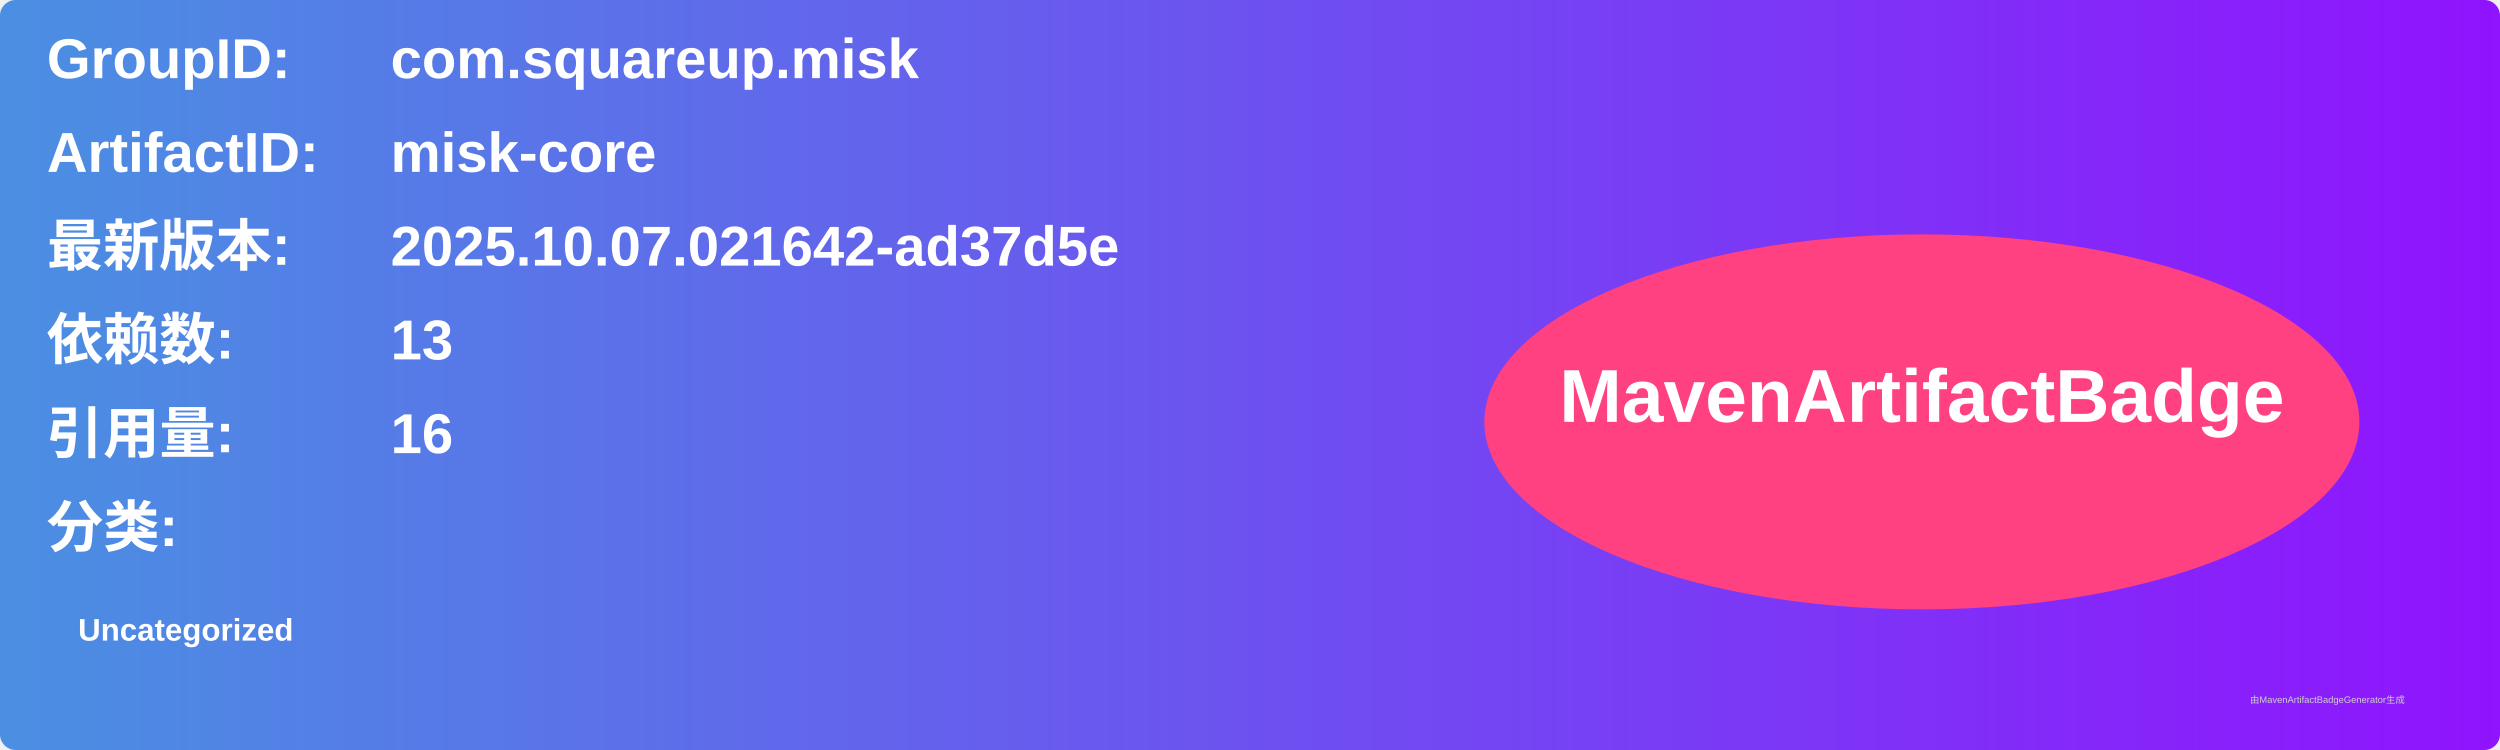
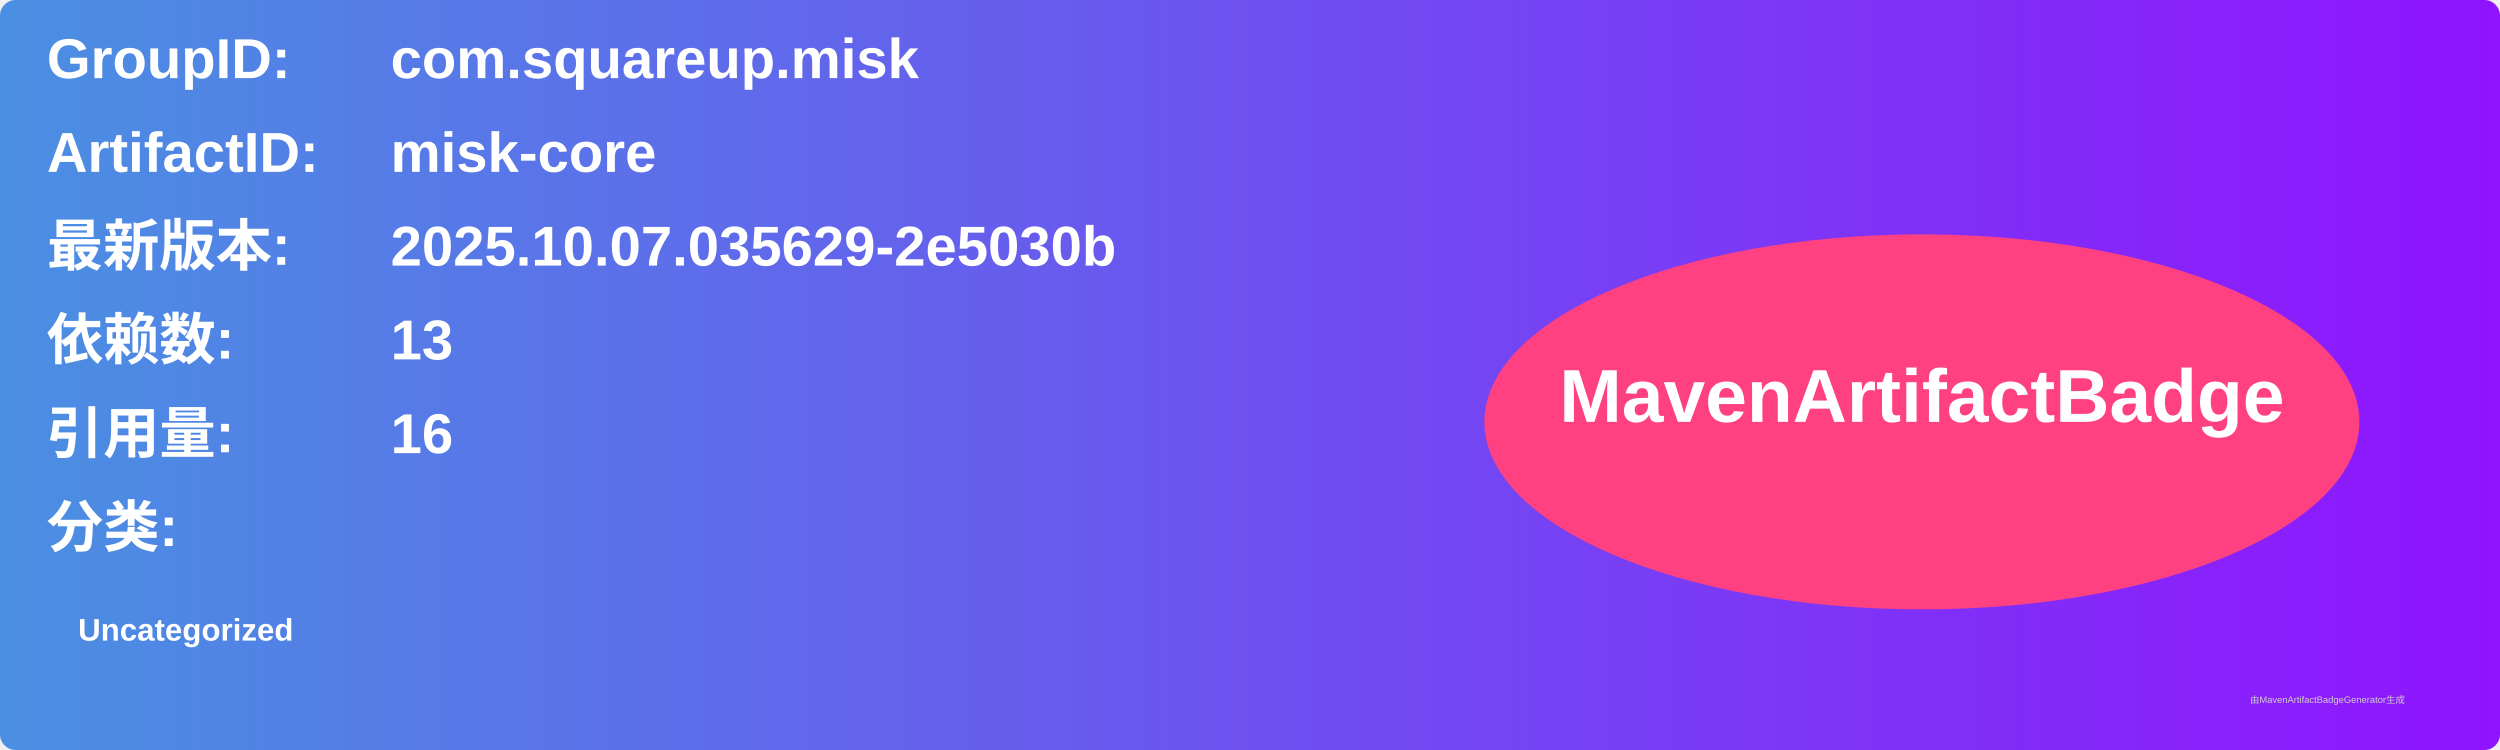
<svg xmlns="http://www.w3.org/2000/svg" width="800" height="240" viewBox="0 0 800 240">
  <linearGradient id="grad" x1="0%" y1="0%" x2="100%" y2="0%">
    <stop offset="0%" stop-color="#4a90e2" />
    <stop offset="100%" stop-color="#9013fe" />
  </linearGradient>
  <rect width="100%" height="100%" rx="5" ry="5" fill="url(#grad)" />
  <g transform="translate(15, 15)">
    <text x="0" y="10" font-family="Arial" font-size="18" fill="white" font-weight="bold" width="260">GroupID:</text>
    <text x="110" y="10" font-family="Arial" font-size="18" fill="white" font-weight="bold" width="460">com.squareup.misk</text>
    <text x="0" y="40" font-family="Arial" font-size="18" fill="white" font-weight="bold" width="260">ArtifactID:</text>
    <text x="110" y="40" font-family="Arial" font-size="18" fill="white" font-weight="bold" width="460">misk-core</text>
    <text x="0" y="70" font-family="Arial" font-size="18" fill="white" font-weight="bold">最新版本:</text>
    <text x="110" y="70" font-family="Arial" font-size="18" fill="white" font-weight="bold">
-       <tspan font-weight="bold">2025.10.07.021642-ad37d5e</tspan>
+       <tspan font-weight="bold">2025.10.07.035629-2e5030b</tspan>
    </text>
    <text x="0" y="100" font-family="Arial" font-size="18" fill="white" font-weight="bold">依赖数: </text>
    <text x="110" y="100" font-family="Arial" font-size="18" fill="white">
      <tspan font-weight="bold">13</tspan>
    </text>
    <text x="0" y="130" font-family="Arial" font-size="18" fill="white" font-weight="bold">引用量: </text>
    <text x="110" y="130" font-family="Arial" font-size="18" fill="white">
      <tspan font-weight="bold">16</tspan>
    </text>
    <text x="0" y="160" font-family="Arial" font-size="18" fill="white" font-weight="bold">分类:</text>
    <text x="10" y="190" font-family="Arial" font-size="10" fill="white">
      <tspan font-weight="bold">Uncategorized</tspan>
    </text>
    <ellipse cx="600" cy="120" rx="140" ry="60" fill="#ff4081" />
    <text x="600" y="120" text-anchor="middle" font-family="Arial" font-size="24" fill="white" font-weight="bold">MavenArtifactBadge</text>
  </g>
  <text x="720" y="225" font-family="Arial" font-size="3" fill="#d0d0d0">由MavenArtifactBadgeGenerator生成</text>
</svg>
